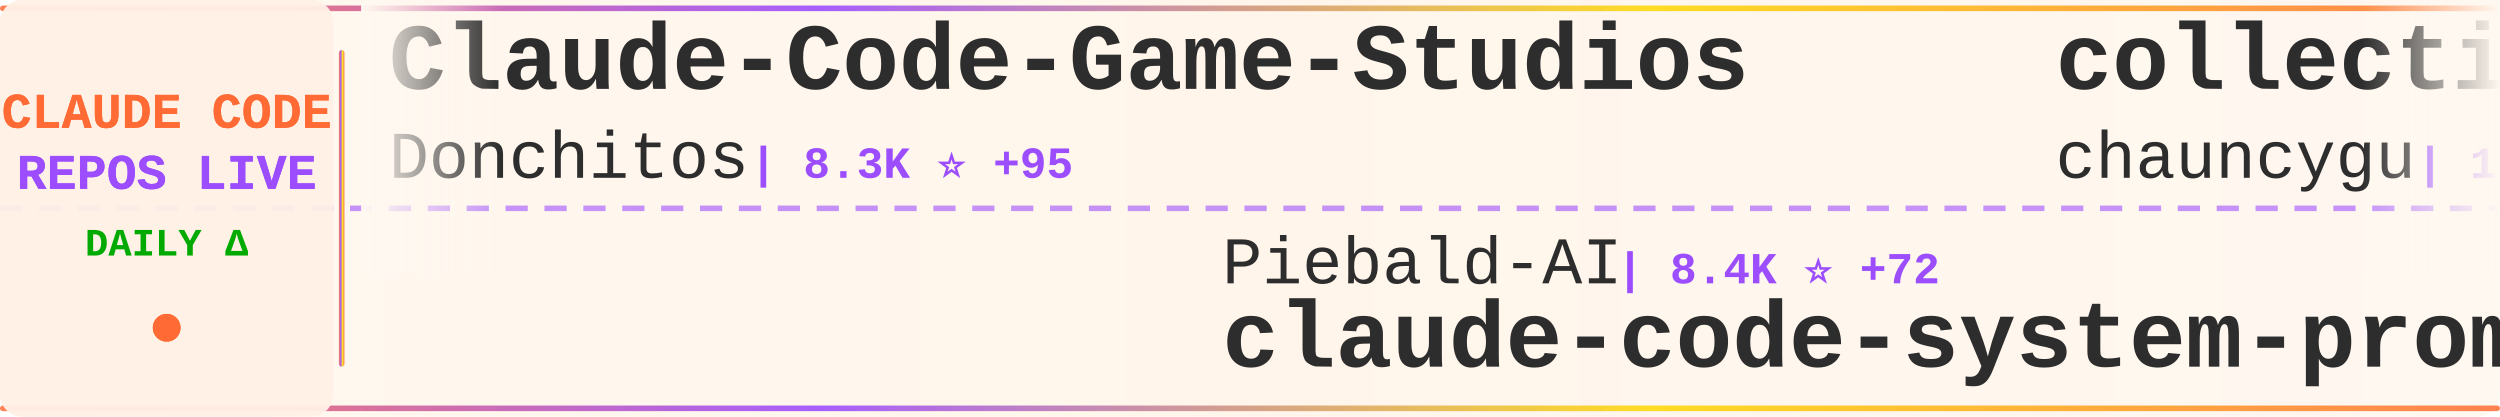
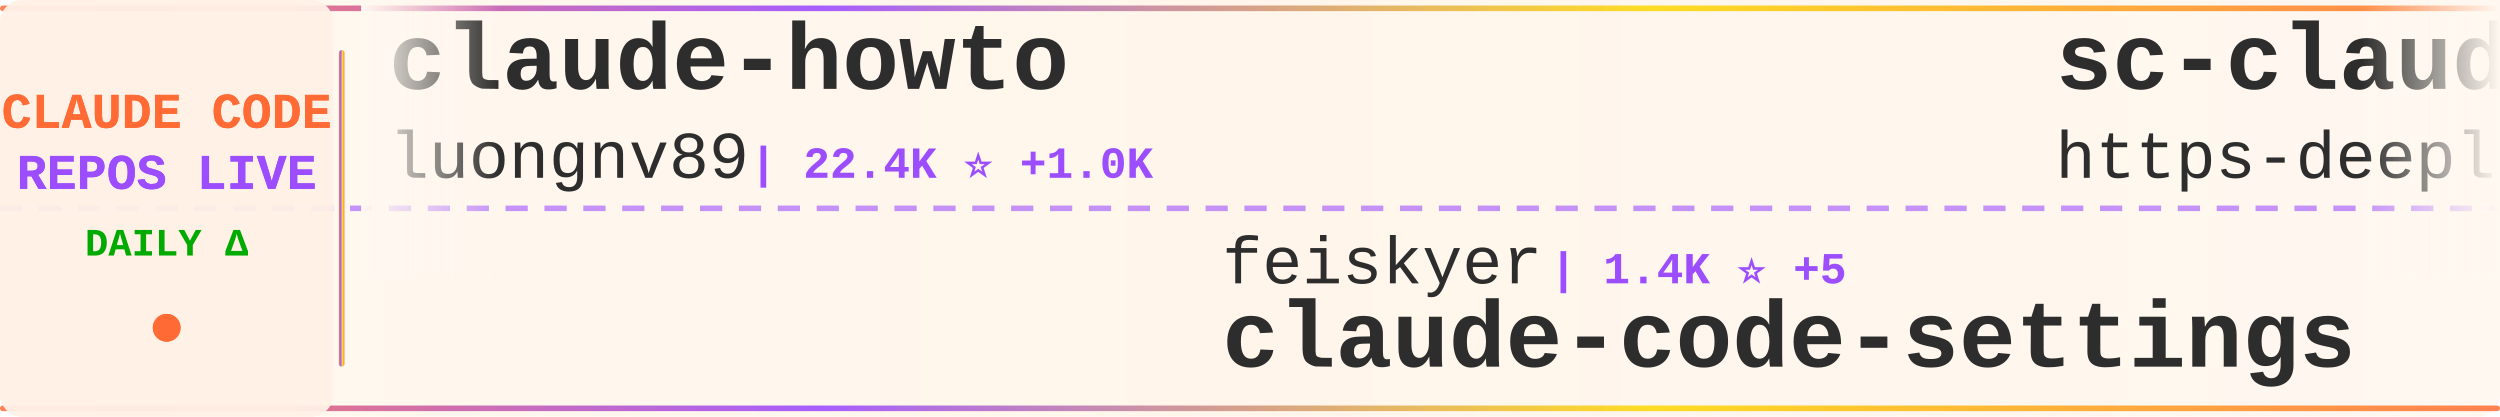
<svg xmlns="http://www.w3.org/2000/svg" width="900" height="150">
  <defs>
    <linearGradient id="tickerBg" x1="0%" y1="0%" x2="100%" y2="0%">
      <stop offset="0%" style="stop-color:#fff8f0;stop-opacity:0.98" />
      <stop offset="50%" style="stop-color:#fff5eb;stop-opacity:1" />
      <stop offset="100%" style="stop-color:#fff8f0;stop-opacity:0.98" />
    </linearGradient>
    <linearGradient id="borderGrad" x1="0%" y1="0%" x2="100%" y2="0%">
      <stop offset="0%" style="stop-color:#FF6B35;stop-opacity:0.85">
        <animate attributeName="stop-opacity" values="0.85;1;0.85" dur="2s" repeatCount="indefinite" />
      </stop>
      <stop offset="33%" style="stop-color:#9C4EFF;stop-opacity:0.9">
        <animate attributeName="stop-opacity" values="0.9;1;0.9" dur="2.2s" repeatCount="indefinite" />
      </stop>
      <stop offset="66%" style="stop-color:#FFD700;stop-opacity:0.85">
        <animate attributeName="stop-opacity" values="0.85;1;0.85" dur="1.8s" repeatCount="indefinite" />
      </stop>
      <stop offset="100%" style="stop-color:#FF6B35;stop-opacity:0.85">
        <animate attributeName="stop-opacity" values="0.85;1;0.85" dur="2s" repeatCount="indefinite" />
      </stop>
    </linearGradient>
    <filter id="textGlow">
      <feGaussianBlur stdDeviation="0.15" result="coloredBlur" />
      <feMerge>
        <feMergeNode in="coloredBlur" />
        <feMergeNode in="SourceGraphic" />
      </feMerge>
    </filter>
    <filter id="metricGlow">
      <feGaussianBlur stdDeviation="0.2" result="coloredBlur" />
      <feMerge>
        <feMergeNode in="coloredBlur" />
        <feMergeNode in="SourceGraphic" />
      </feMerge>
    </filter>
    <linearGradient id="leftFade" x1="0%" y1="0%" x2="100%" y2="0%">
      <stop offset="0%" style="stop-color:#fff8f0;stop-opacity:1" />
      <stop offset="100%" style="stop-color:#fff8f0;stop-opacity:0" />
    </linearGradient>
    <linearGradient id="rightFade" x1="0%" y1="0%" x2="100%" y2="0%">
      <stop offset="0%" style="stop-color:#fff8f0;stop-opacity:0" />
      <stop offset="100%" style="stop-color:#fff8f0;stop-opacity:1" />
    </linearGradient>
  </defs>
  <rect width="900" height="150" fill="url(#tickerBg)" rx="8" />
  <rect x="0" y="2" width="900" height="2" fill="url(#borderGrad)" rx="1" />
  <rect x="0" y="146" width="900" height="2" fill="url(#borderGrad)" rx="1" />
  <line x1="0" y1="75" x2="900" y2="75" stroke="#9C4EFF" stroke-width="2" stroke-dasharray="8 6" opacity="0.6" />
  <rect x="0" y="0" width="120" height="150" fill="#fff0e6" opacity="0.95" rx="8" />
  <text x="60" y="46" font-family="'Courier New', monospace" font-size="18" font-weight="bold" fill="#FF6B35" text-anchor="middle" filter="url(#textGlow)">
    CLAUDE CODE
  </text>
  <text x="60" y="68" font-family="'Courier New', monospace" font-size="18" font-weight="bold" fill="#9C4EFF" text-anchor="middle" filter="url(#textGlow)">
    REPOS LIVE
  </text>
  <text x="60" y="92" font-family="'Courier New', monospace" font-size="14" font-weight="bold" fill="#00aa00" text-anchor="middle">
    DAILY Δ
  </text>
  <circle cx="60" cy="118" r="5" fill="#FF6B35" filter="url(#metricGlow)">
    <animate attributeName="r" values="4;6;4" dur="1.5s" repeatCount="indefinite" />
    <animate attributeName="opacity" values="0.6;1;0.6" dur="1.5s" repeatCount="indefinite" />
  </circle>
  <rect x="122" y="18" width="2" height="114" fill="url(#borderGrad)" rx="1" />
  <clipPath id="tickerClip">
    <rect x="130" y="0" width="770" height="150" />
  </clipPath>
  <g clip-path="url(#tickerClip)">
    <g id="tickerItems">
      <animateTransform attributeName="transform" attributeType="XML" type="translate" from="0 0" to="-3000 0" dur="54s" repeatCount="indefinite" />
      <g transform="translate(0, 0)">
-         <text x="140" y="32" font-family="'Courier New', monospace" font-size="34" font-weight="bold" fill="#2d2d2d">Claude-Code-Game-Studios</text>
-         <text x="140" y="64" font-family="'Courier New', monospace" font-size="24" font-weight="normal" fill="#2d2d2d" opacity="1.0">Donchitos</text>
-         <text x="270" y="64" font-family="'Courier New', monospace" font-size="16" font-weight="bold" fill="#9C4EFF"> | 8.3K ⭐ +95</text>
+         <text x="140" y="32" font-family="'Courier New', monospace" font-size="34" font-weight="bold" fill="#2d2d2d">claude-howto</text>
+         <text x="140" y="64" font-family="'Courier New', monospace" font-size="24" font-weight="normal" fill="#2d2d2d" opacity="1.0">luongnv89</text>
+         <text x="270" y="64" font-family="'Courier New', monospace" font-size="16" font-weight="bold" fill="#9C4EFF"> | 22.4K ⭐ +1.0K</text>
      </g>
      <g transform="translate(300, 0)">
-         <text x="140" y="102" font-family="'Courier New', monospace" font-size="24" font-weight="normal" fill="#2d2d2d" opacity="1.0">Piebald-AI</text>
-         <text x="282" y="102" font-family="'Courier New', monospace" font-size="16" font-weight="bold" fill="#9C4EFF"> | 8.4K ⭐ +72</text>
-         <text x="140" y="132" font-family="'Courier New', monospace" font-size="34" font-weight="bold" fill="#2d2d2d">claude-code-system-promp...</text>
+         <text x="140" y="102" font-family="'Courier New', monospace" font-size="24" font-weight="normal" fill="#2d2d2d" opacity="1.0">feiskyer</text>
+         <text x="258" y="102" font-family="'Courier New', monospace" font-size="16" font-weight="bold" fill="#9C4EFF"> | 1.4K ⭐ +5</text>
+         <text x="140" y="132" font-family="'Courier New', monospace" font-size="34" font-weight="bold" fill="#2d2d2d">claude-code-settings</text>
      </g>
      <g transform="translate(600, 0)">
-         <text x="140" y="32" font-family="'Courier New', monospace" font-size="34" font-weight="bold" fill="#2d2d2d">collection-claude-code-s...</text>
-         <text x="140" y="64" font-family="'Courier New', monospace" font-size="24" font-weight="normal" fill="#2d2d2d" opacity="1.0">chauncygu</text>
-         <text x="270" y="64" font-family="'Courier New', monospace" font-size="16" font-weight="bold" fill="#9C4EFF"> | 1.8K ⭐ +126</text>
+         <text x="140" y="32" font-family="'Courier New', monospace" font-size="34" font-weight="bold" fill="#2d2d2d">sc-claude-code-files</text>
+         <text x="140" y="64" font-family="'Courier New', monospace" font-size="24" font-weight="normal" fill="#2d2d2d" opacity="1.0">https-deeplearning-ai</text>
+         <text x="414" y="64" font-family="'Courier New', monospace" font-size="16" font-weight="bold" fill="#9C4EFF"> | 479 ⭐</text>
      </g>
      <g transform="translate(900, 0)">
-         <text x="140" y="102" font-family="'Courier New', monospace" font-size="24" font-weight="normal" fill="#2d2d2d" opacity="1.0">obra</text>
-         <text x="210" y="102" font-family="'Courier New', monospace" font-size="16" font-weight="bold" fill="#9C4EFF"> | 139.1K ⭐ +1.9K</text>
-         <text x="140" y="132" font-family="'Courier New', monospace" font-size="34" font-weight="bold" fill="#2d2d2d">superpowers</text>
-       </g>
-       <g transform="translate(1200, 0)">
-         <text x="140" y="32" font-family="'Courier New', monospace" font-size="34" font-weight="bold" fill="#2d2d2d">claude-code</text>
-         <text x="140" y="64" font-family="'Courier New', monospace" font-size="24" font-weight="normal" fill="#2d2d2d" opacity="1.0">lowcortisolprogrammer</text>
-         <text x="414" y="64" font-family="'Courier New', monospace" font-size="16" font-weight="bold" fill="#9C4EFF"> | 170 ⭐ +1</text>
-       </g>
-       <g transform="translate(1500, 0)">
-         <text x="140" y="102" font-family="'Courier New', monospace" font-size="24" font-weight="normal" fill="#2d2d2d" opacity="1.0">T-Lab-CUHKSZ</text>
-         <text x="306" y="102" font-family="'Courier New', monospace" font-size="16" font-weight="bold" fill="#9C4EFF"> | 285 ⭐ +3</text>
-         <text x="140" y="132" font-family="'Courier New', monospace" font-size="34" font-weight="bold" fill="#2d2d2d">claude-code</text>
-       </g>
-       <g transform="translate(1800, 0)">
-         <text x="140" y="32" font-family="'Courier New', monospace" font-size="34" font-weight="bold" fill="#2d2d2d">Claude-code</text>
-         <text x="140" y="64" font-family="'Courier New', monospace" font-size="24" font-weight="normal" fill="#2d2d2d" opacity="1.0">zstmfhy</text>
-         <text x="246" y="64" font-family="'Courier New', monospace" font-size="16" font-weight="bold" fill="#9C4EFF"> | 189 ⭐ +1</text>
-       </g>
-       <g transform="translate(2100, 0)">
        <text x="140" y="102" font-family="'Courier New', monospace" font-size="24" font-weight="normal" fill="#2d2d2d" opacity="1.0">ChrisWiles</text>
        <text x="282" y="102" font-family="'Courier New', monospace" font-size="16" font-weight="bold" fill="#9C4EFF"> | 5.7K ⭐ +5</text>
        <text x="140" y="132" font-family="'Courier New', monospace" font-size="34" font-weight="bold" fill="#2d2d2d">claude-code-showcase</text>
      </g>
+       <g transform="translate(1200, 0)">
+         <text x="140" y="32" font-family="'Courier New', monospace" font-size="34" font-weight="bold" fill="#2d2d2d">Claude-Code-x-OpenClaw-G...</text>
+         <text x="140" y="64" font-family="'Courier New', monospace" font-size="24" font-weight="normal" fill="#2d2d2d" opacity="1.0">KimYx0207</text>
+         <text x="270" y="64" font-family="'Courier New', monospace" font-size="16" font-weight="bold" fill="#9C4EFF"> | 3.1K ⭐ +58</text>
+       </g>
+       <g transform="translate(1500, 0)">
+         <text x="140" y="102" font-family="'Courier New', monospace" font-size="24" font-weight="normal" fill="#2d2d2d" opacity="1.0">chauncygu</text>
+         <text x="270" y="102" font-family="'Courier New', monospace" font-size="16" font-weight="bold" fill="#9C4EFF"> | 1.8K ⭐ +120</text>
+         <text x="140" y="132" font-family="'Courier New', monospace" font-size="34" font-weight="bold" fill="#2d2d2d">collection-claude-code-s...</text>
+       </g>
+       <g transform="translate(1800, 0)">
+         <text x="140" y="32" font-family="'Courier New', monospace" font-size="34" font-weight="bold" fill="#2d2d2d">claude-coder</text>
+         <text x="140" y="64" font-family="'Courier New', monospace" font-size="24" font-weight="normal" fill="#2d2d2d" opacity="1.0">kodu-ai</text>
+         <text x="246" y="64" font-family="'Courier New', monospace" font-size="16" font-weight="bold" fill="#9C4EFF"> | 5.3K ⭐</text>
+       </g>
+       <g transform="translate(2100, 0)">
+         <text x="140" y="102" font-family="'Courier New', monospace" font-size="24" font-weight="normal" fill="#2d2d2d" opacity="1.0">zstmfhy</text>
+         <text x="246" y="102" font-family="'Courier New', monospace" font-size="16" font-weight="bold" fill="#9C4EFF"> | 189 ⭐ +1</text>
+         <text x="140" y="132" font-family="'Courier New', monospace" font-size="34" font-weight="bold" fill="#2d2d2d">Claude-code</text>
+       </g>
      <g transform="translate(2400, 0)">
-         <text x="140" y="32" font-family="'Courier New', monospace" font-size="34" font-weight="bold" fill="#2d2d2d">claurst</text>
-         <text x="140" y="64" font-family="'Courier New', monospace" font-size="24" font-weight="normal" fill="#2d2d2d" opacity="1.0">Kuberwastaken</text>
-         <text x="318" y="64" font-family="'Courier New', monospace" font-size="16" font-weight="bold" fill="#9C4EFF"> | 8.6K ⭐ +165</text>
+         <text x="140" y="32" font-family="'Courier New', monospace" font-size="34" font-weight="bold" fill="#2d2d2d">claude-plugins-official</text>
+         <text x="140" y="64" font-family="'Courier New', monospace" font-size="24" font-weight="normal" fill="#2d2d2d" opacity="1.0">anthropics</text>
+         <text x="282" y="64" font-family="'Courier New', monospace" font-size="16" font-weight="bold" fill="#9C4EFF"> | 16.3K ⭐ +110</text>
      </g>
      <g transform="translate(2700, 0)">
-         <text x="140" y="102" font-family="'Courier New', monospace" font-size="24" font-weight="normal" fill="#2d2d2d" opacity="1.0">fuergaosi233</text>
-         <text x="306" y="102" font-family="'Courier New', monospace" font-size="16" font-weight="bold" fill="#9C4EFF"> | 2.4K ⭐ +11</text>
-         <text x="140" y="132" font-family="'Courier New', monospace" font-size="34" font-weight="bold" fill="#2d2d2d">claude-code-proxy</text>
+         <text x="140" y="102" font-family="'Courier New', monospace" font-size="24" font-weight="normal" fill="#2d2d2d" opacity="1.0">qwibitai</text>
+         <text x="258" y="102" font-family="'Courier New', monospace" font-size="16" font-weight="bold" fill="#9C4EFF"> | 26.8K ⭐ +136</text>
+         <text x="140" y="132" font-family="'Courier New', monospace" font-size="34" font-weight="bold" fill="#2d2d2d">nanoclaw</text>
      </g>
      <g transform="translate(3000, 0)">
-         <text x="140" y="32" font-family="'Courier New', monospace" font-size="34" font-weight="bold" fill="#2d2d2d">Claude-Code-Game-Studios</text>
-         <text x="140" y="64" font-family="'Courier New', monospace" font-size="24" font-weight="normal" fill="#2d2d2d" opacity="1.0">Donchitos</text>
-         <text x="270" y="64" font-family="'Courier New', monospace" font-size="16" font-weight="bold" fill="#9C4EFF"> | 8.3K ⭐ +95</text>
+         <text x="140" y="32" font-family="'Courier New', monospace" font-size="34" font-weight="bold" fill="#2d2d2d">claude-howto</text>
+         <text x="140" y="64" font-family="'Courier New', monospace" font-size="24" font-weight="normal" fill="#2d2d2d" opacity="1.0">luongnv89</text>
+         <text x="270" y="64" font-family="'Courier New', monospace" font-size="16" font-weight="bold" fill="#9C4EFF"> | 22.4K ⭐ +1.0K</text>
      </g>
      <g transform="translate(3300, 0)">
-         <text x="140" y="102" font-family="'Courier New', monospace" font-size="24" font-weight="normal" fill="#2d2d2d" opacity="1.0">Piebald-AI</text>
-         <text x="282" y="102" font-family="'Courier New', monospace" font-size="16" font-weight="bold" fill="#9C4EFF"> | 8.4K ⭐ +72</text>
-         <text x="140" y="132" font-family="'Courier New', monospace" font-size="34" font-weight="bold" fill="#2d2d2d">claude-code-system-promp...</text>
+         <text x="140" y="102" font-family="'Courier New', monospace" font-size="24" font-weight="normal" fill="#2d2d2d" opacity="1.0">feiskyer</text>
+         <text x="258" y="102" font-family="'Courier New', monospace" font-size="16" font-weight="bold" fill="#9C4EFF"> | 1.4K ⭐ +5</text>
+         <text x="140" y="132" font-family="'Courier New', monospace" font-size="34" font-weight="bold" fill="#2d2d2d">claude-code-settings</text>
      </g>
      <g transform="translate(3600, 0)">
-         <text x="140" y="32" font-family="'Courier New', monospace" font-size="34" font-weight="bold" fill="#2d2d2d">collection-claude-code-s...</text>
-         <text x="140" y="64" font-family="'Courier New', monospace" font-size="24" font-weight="normal" fill="#2d2d2d" opacity="1.0">chauncygu</text>
-         <text x="270" y="64" font-family="'Courier New', monospace" font-size="16" font-weight="bold" fill="#9C4EFF"> | 1.8K ⭐ +126</text>
+         <text x="140" y="32" font-family="'Courier New', monospace" font-size="34" font-weight="bold" fill="#2d2d2d">sc-claude-code-files</text>
+         <text x="140" y="64" font-family="'Courier New', monospace" font-size="24" font-weight="normal" fill="#2d2d2d" opacity="1.0">https-deeplearning-ai</text>
+         <text x="414" y="64" font-family="'Courier New', monospace" font-size="16" font-weight="bold" fill="#9C4EFF"> | 479 ⭐</text>
      </g>
      <g transform="translate(3900, 0)">
-         <text x="140" y="102" font-family="'Courier New', monospace" font-size="24" font-weight="normal" fill="#2d2d2d" opacity="1.0">obra</text>
-         <text x="210" y="102" font-family="'Courier New', monospace" font-size="16" font-weight="bold" fill="#9C4EFF"> | 139.1K ⭐ +1.9K</text>
-         <text x="140" y="132" font-family="'Courier New', monospace" font-size="34" font-weight="bold" fill="#2d2d2d">superpowers</text>
+         <text x="140" y="102" font-family="'Courier New', monospace" font-size="24" font-weight="normal" fill="#2d2d2d" opacity="1.0">ChrisWiles</text>
+         <text x="282" y="102" font-family="'Courier New', monospace" font-size="16" font-weight="bold" fill="#9C4EFF"> | 5.7K ⭐ +5</text>
+         <text x="140" y="132" font-family="'Courier New', monospace" font-size="34" font-weight="bold" fill="#2d2d2d">claude-code-showcase</text>
      </g>
    </g>
  </g>
  <rect x="130" y="0" width="50" height="100" fill="url(#leftFade)" />
  <rect x="850" y="0" width="50" height="100" fill="url(#rightFade)" />
</svg>
